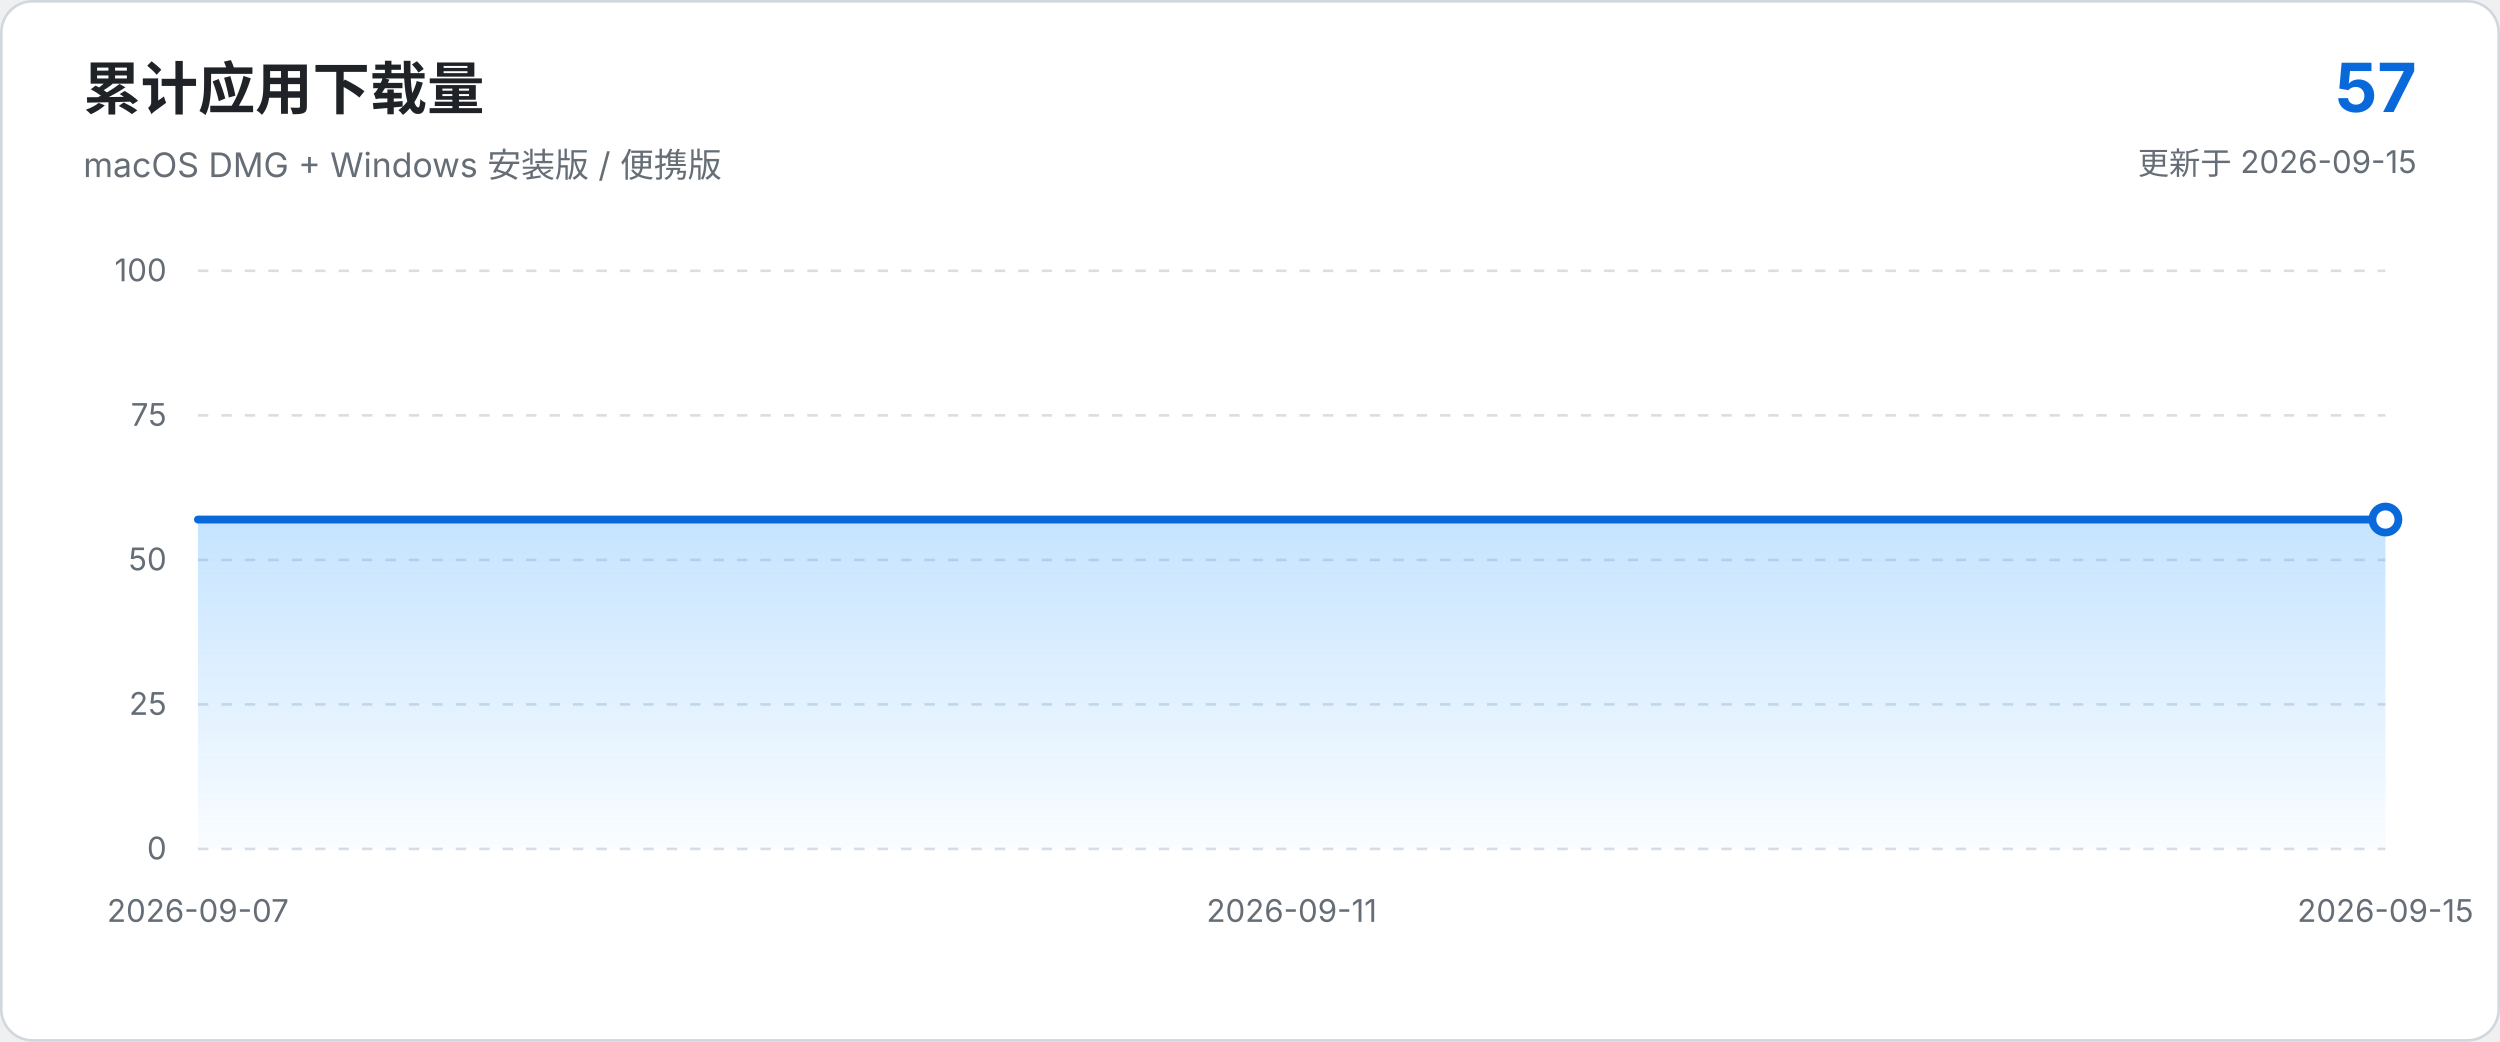
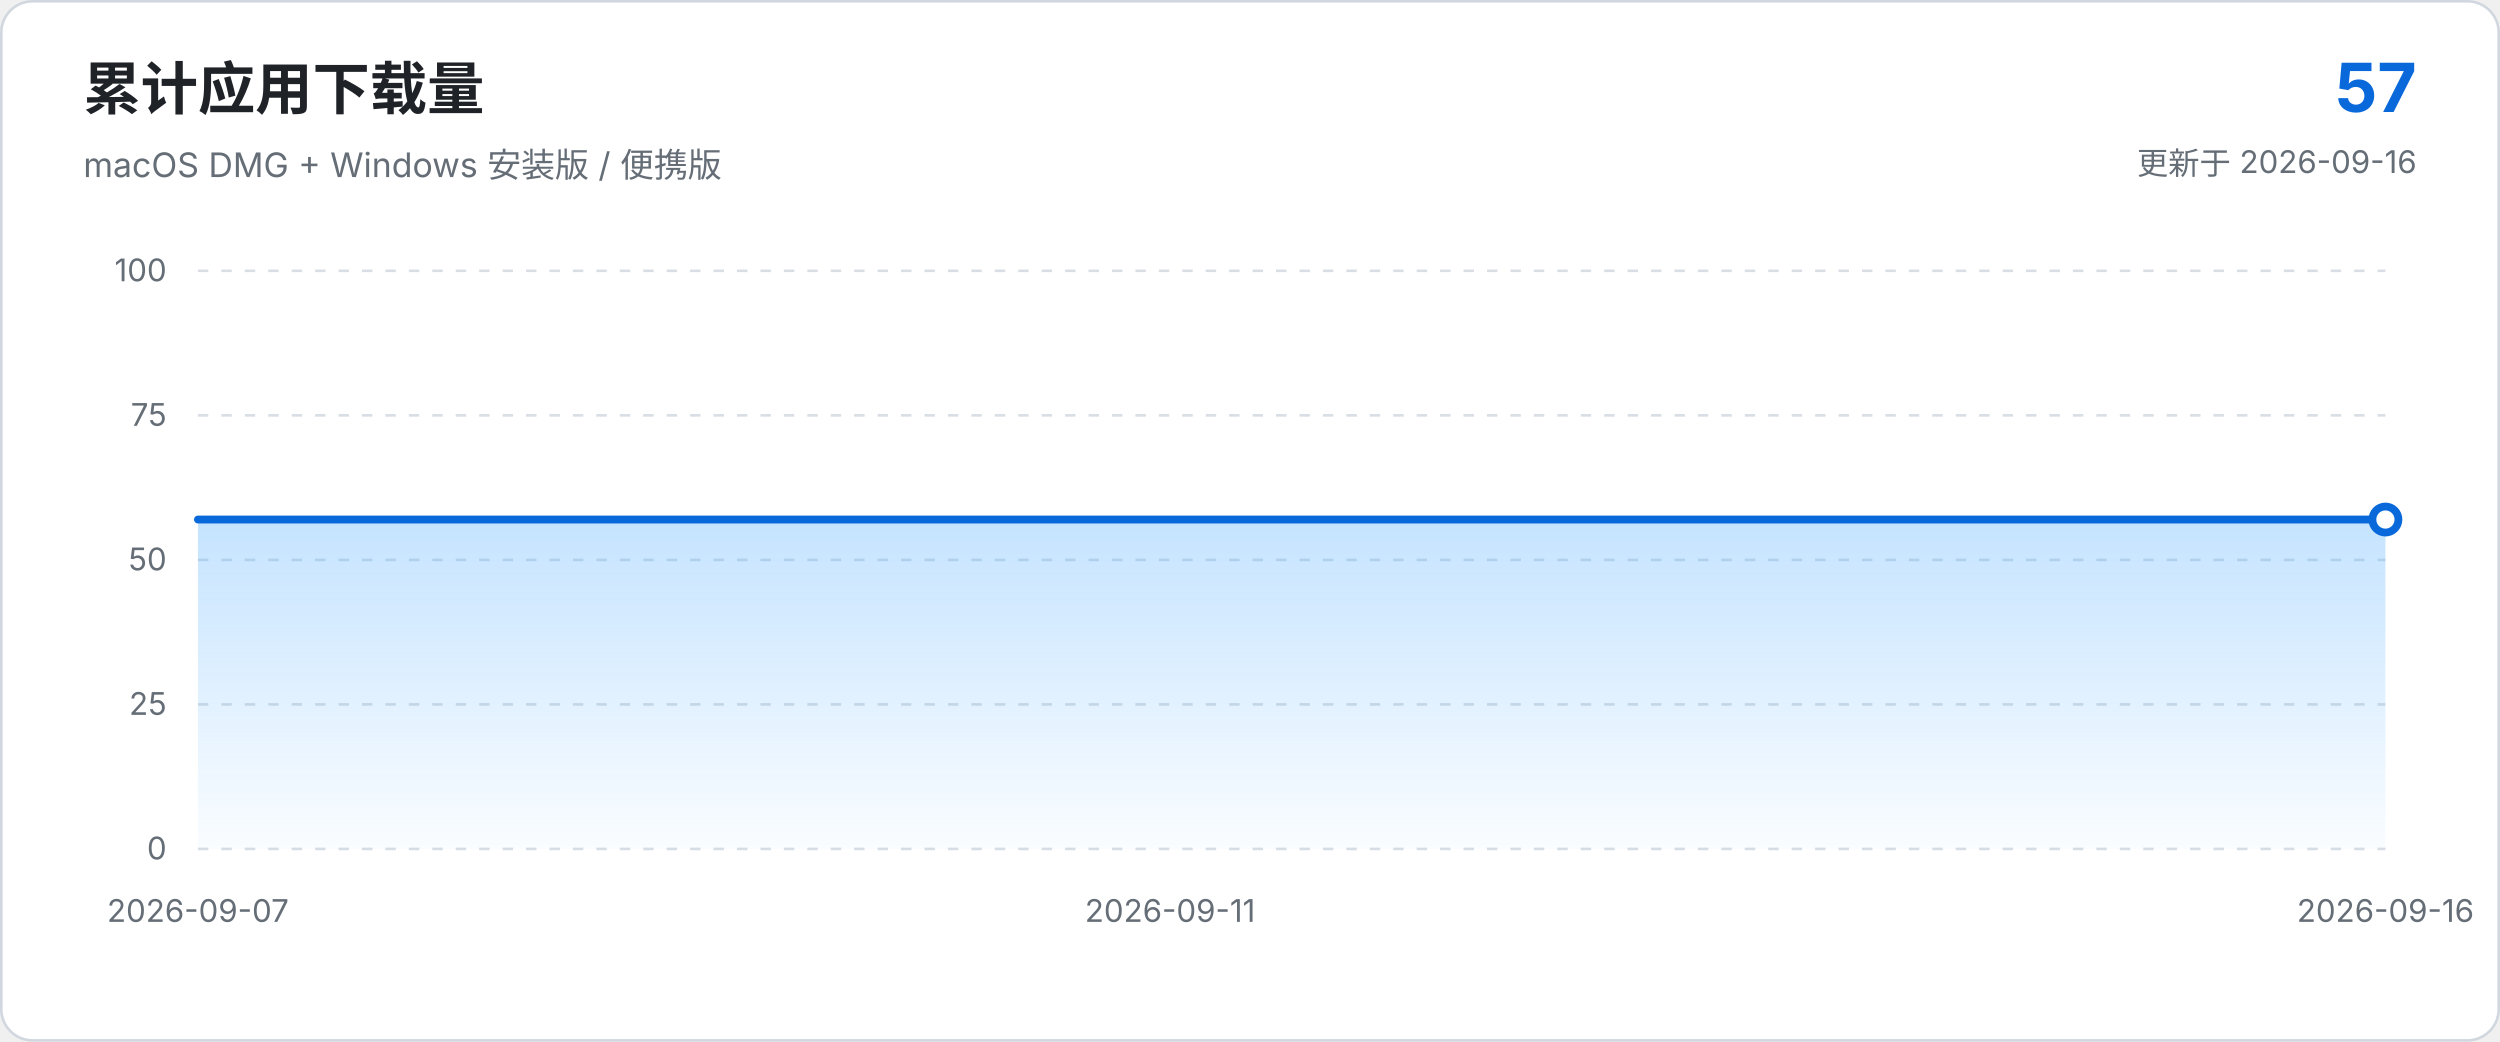
<svg xmlns="http://www.w3.org/2000/svg" viewBox="0 0 960 400" role="img" aria-labelledby="chart-title chart-description">
  <defs>
    <linearGradient id="area-gradient" x1="0" x2="0" y1="0" y2="1">
      <stop offset="0%" stop-color="#54aeff" stop-opacity="0.34" />
      <stop offset="100%" stop-color="#54aeff" stop-opacity="0.03" />
    </linearGradient>
  </defs>
  <style>
    text { font-family: -apple-system, BlinkMacSystemFont, "Segoe UI", sans-serif; }
    .axis { fill: #656d76; font-size: 12px; }
    .grid { stroke: #d8dee4; stroke-width: 1; stroke-dasharray: 4 5; }
  </style>
  <rect x="0.5" y="0.5" width="959" height="399" rx="12" fill="#ffffff" stroke="#d0d7de" />
  <text x="32" y="42" fill="#1f2328" font-size="22" font-weight="650">累计应用下载量</text>
  <text x="32" y="68" fill="#656d76" font-size="13">macOS DMG + Windows 安装版 / 便携版</text>
  <text x="928" y="43" text-anchor="end" fill="#0969da" font-size="26" font-weight="700">57</text>
-   <text x="928" y="67" text-anchor="end" fill="#656d76" font-size="12">更新于 2026-09-15</text>
+   <text x="928" y="67" text-anchor="end" fill="#656d76" font-size="12">更新于 2026-09-16</text>
  <line x1="76.0" y1="326.0" x2="916.0" y2="326.0" class="grid" />
  <text x="64.0" y="330.0" text-anchor="end" class="axis">0</text>
  <line x1="76.0" y1="270.5" x2="916.0" y2="270.5" class="grid" />
  <text x="64.0" y="274.5" text-anchor="end" class="axis">25</text>
  <line x1="76.0" y1="215.0" x2="916.0" y2="215.0" class="grid" />
  <text x="64.0" y="219.0" text-anchor="end" class="axis">50</text>
  <line x1="76.0" y1="159.5" x2="916.0" y2="159.5" class="grid" />
  <text x="64.0" y="163.5" text-anchor="end" class="axis">75</text>
  <line x1="76.0" y1="104.0" x2="916.0" y2="104.0" class="grid" />
  <text x="64.0" y="108.0" text-anchor="end" class="axis">100</text>
-   <path d="M 76.0 326.0 L 76.0 199.5 L 181.0 199.5 L 286.0 199.5 L 391.0 199.5 L 496.0 199.5 L 601.0 199.5 L 706.0 199.5 L 811.0 199.5 L 916.0 199.5 L 916.0 326.0 Z" fill="url(#area-gradient)" />
-   <path d="M 76.0 199.5 L 181.0 199.5 L 286.0 199.5 L 391.0 199.5 L 496.0 199.5 L 601.0 199.5 L 706.0 199.5 L 811.0 199.5 L 916.0 199.5" fill="none" stroke="#0969da" stroke-width="3" stroke-linecap="round" stroke-linejoin="round" />
+   <path d="M 76.0 326.0 L 76.0 199.5 L 169.3 199.5 L 262.7 199.5 L 356.0 199.5 L 449.3 199.5 L 542.7 199.5 L 636.0 199.5 L 729.3 199.5 L 822.7 199.5 L 916.0 199.5 L 916.0 326.0 Z" fill="url(#area-gradient)" />
+   <path d="M 76.0 199.5 L 169.3 199.5 L 262.7 199.5 L 356.0 199.5 L 449.3 199.5 L 542.7 199.5 L 636.0 199.5 L 729.3 199.5 L 822.7 199.5 L 916.0 199.5" fill="none" stroke="#0969da" stroke-width="3" stroke-linecap="round" stroke-linejoin="round" />
  <circle cx="916.0" cy="199.5" r="5" fill="#ffffff" stroke="#0969da" stroke-width="3" />
  <text x="76.0" y="354.0" text-anchor="middle" class="axis">2026-09-07</text>
-   <text x="496.0" y="354.0" text-anchor="middle" class="axis">2026-09-11</text>
-   <text x="916.0" y="354.0" text-anchor="middle" class="axis">2026-09-15</text>
+   <text x="449.3" y="354.0" text-anchor="middle" class="axis">2026-09-11</text>
+   <text x="916.0" y="354.0" text-anchor="middle" class="axis">2026-09-16</text>
</svg>
